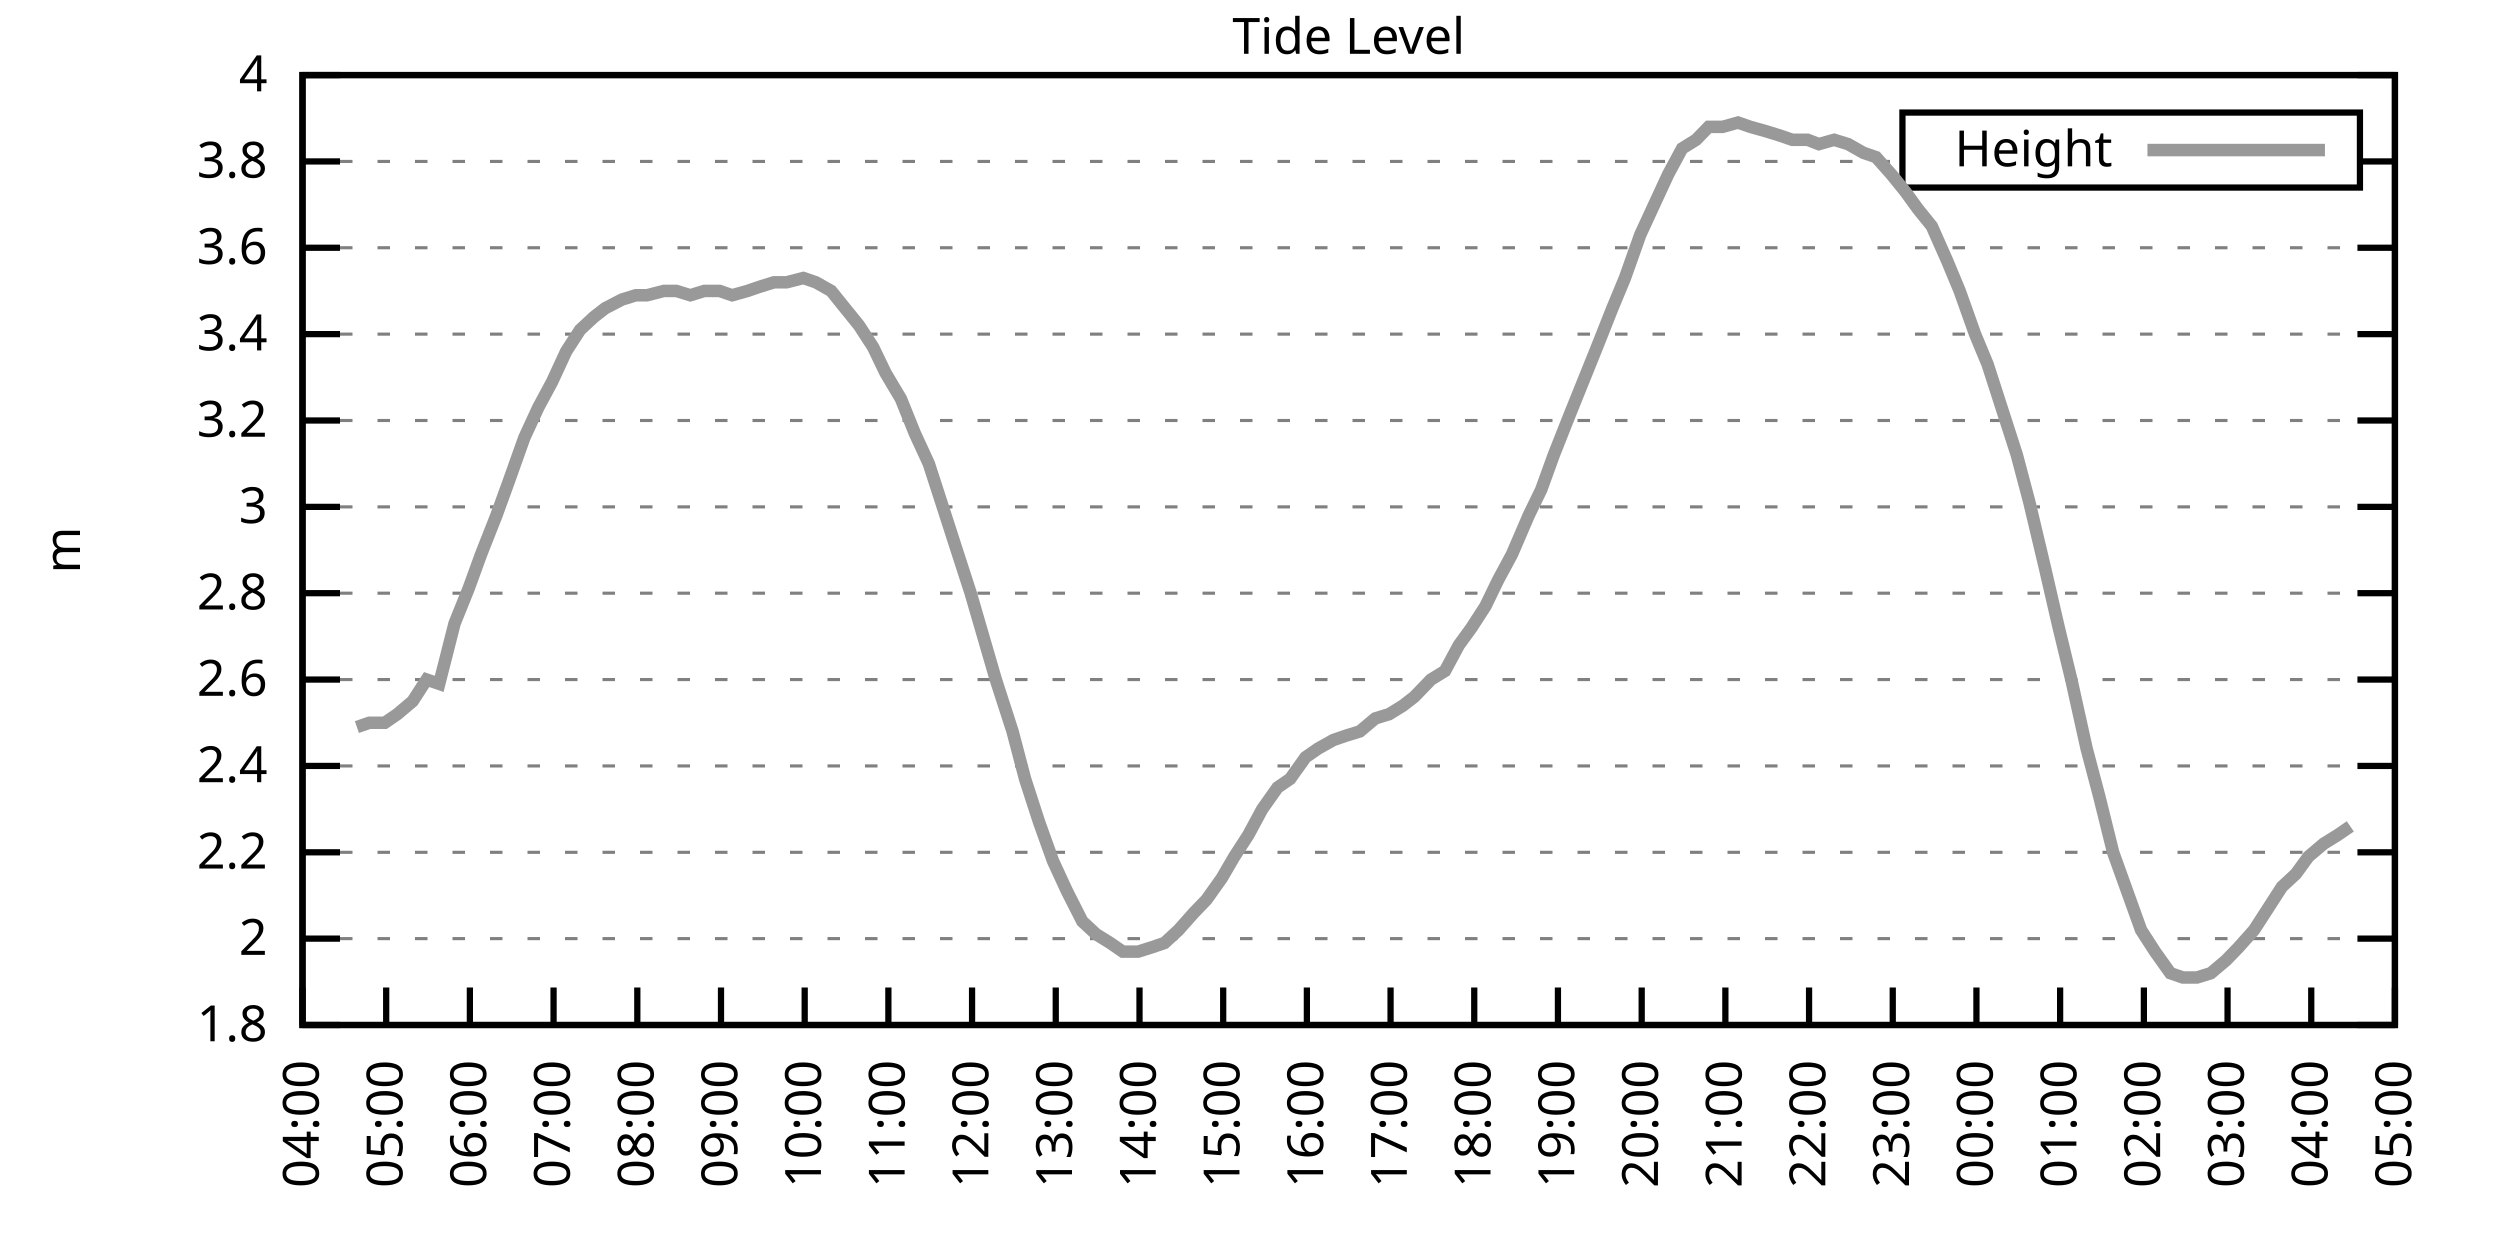
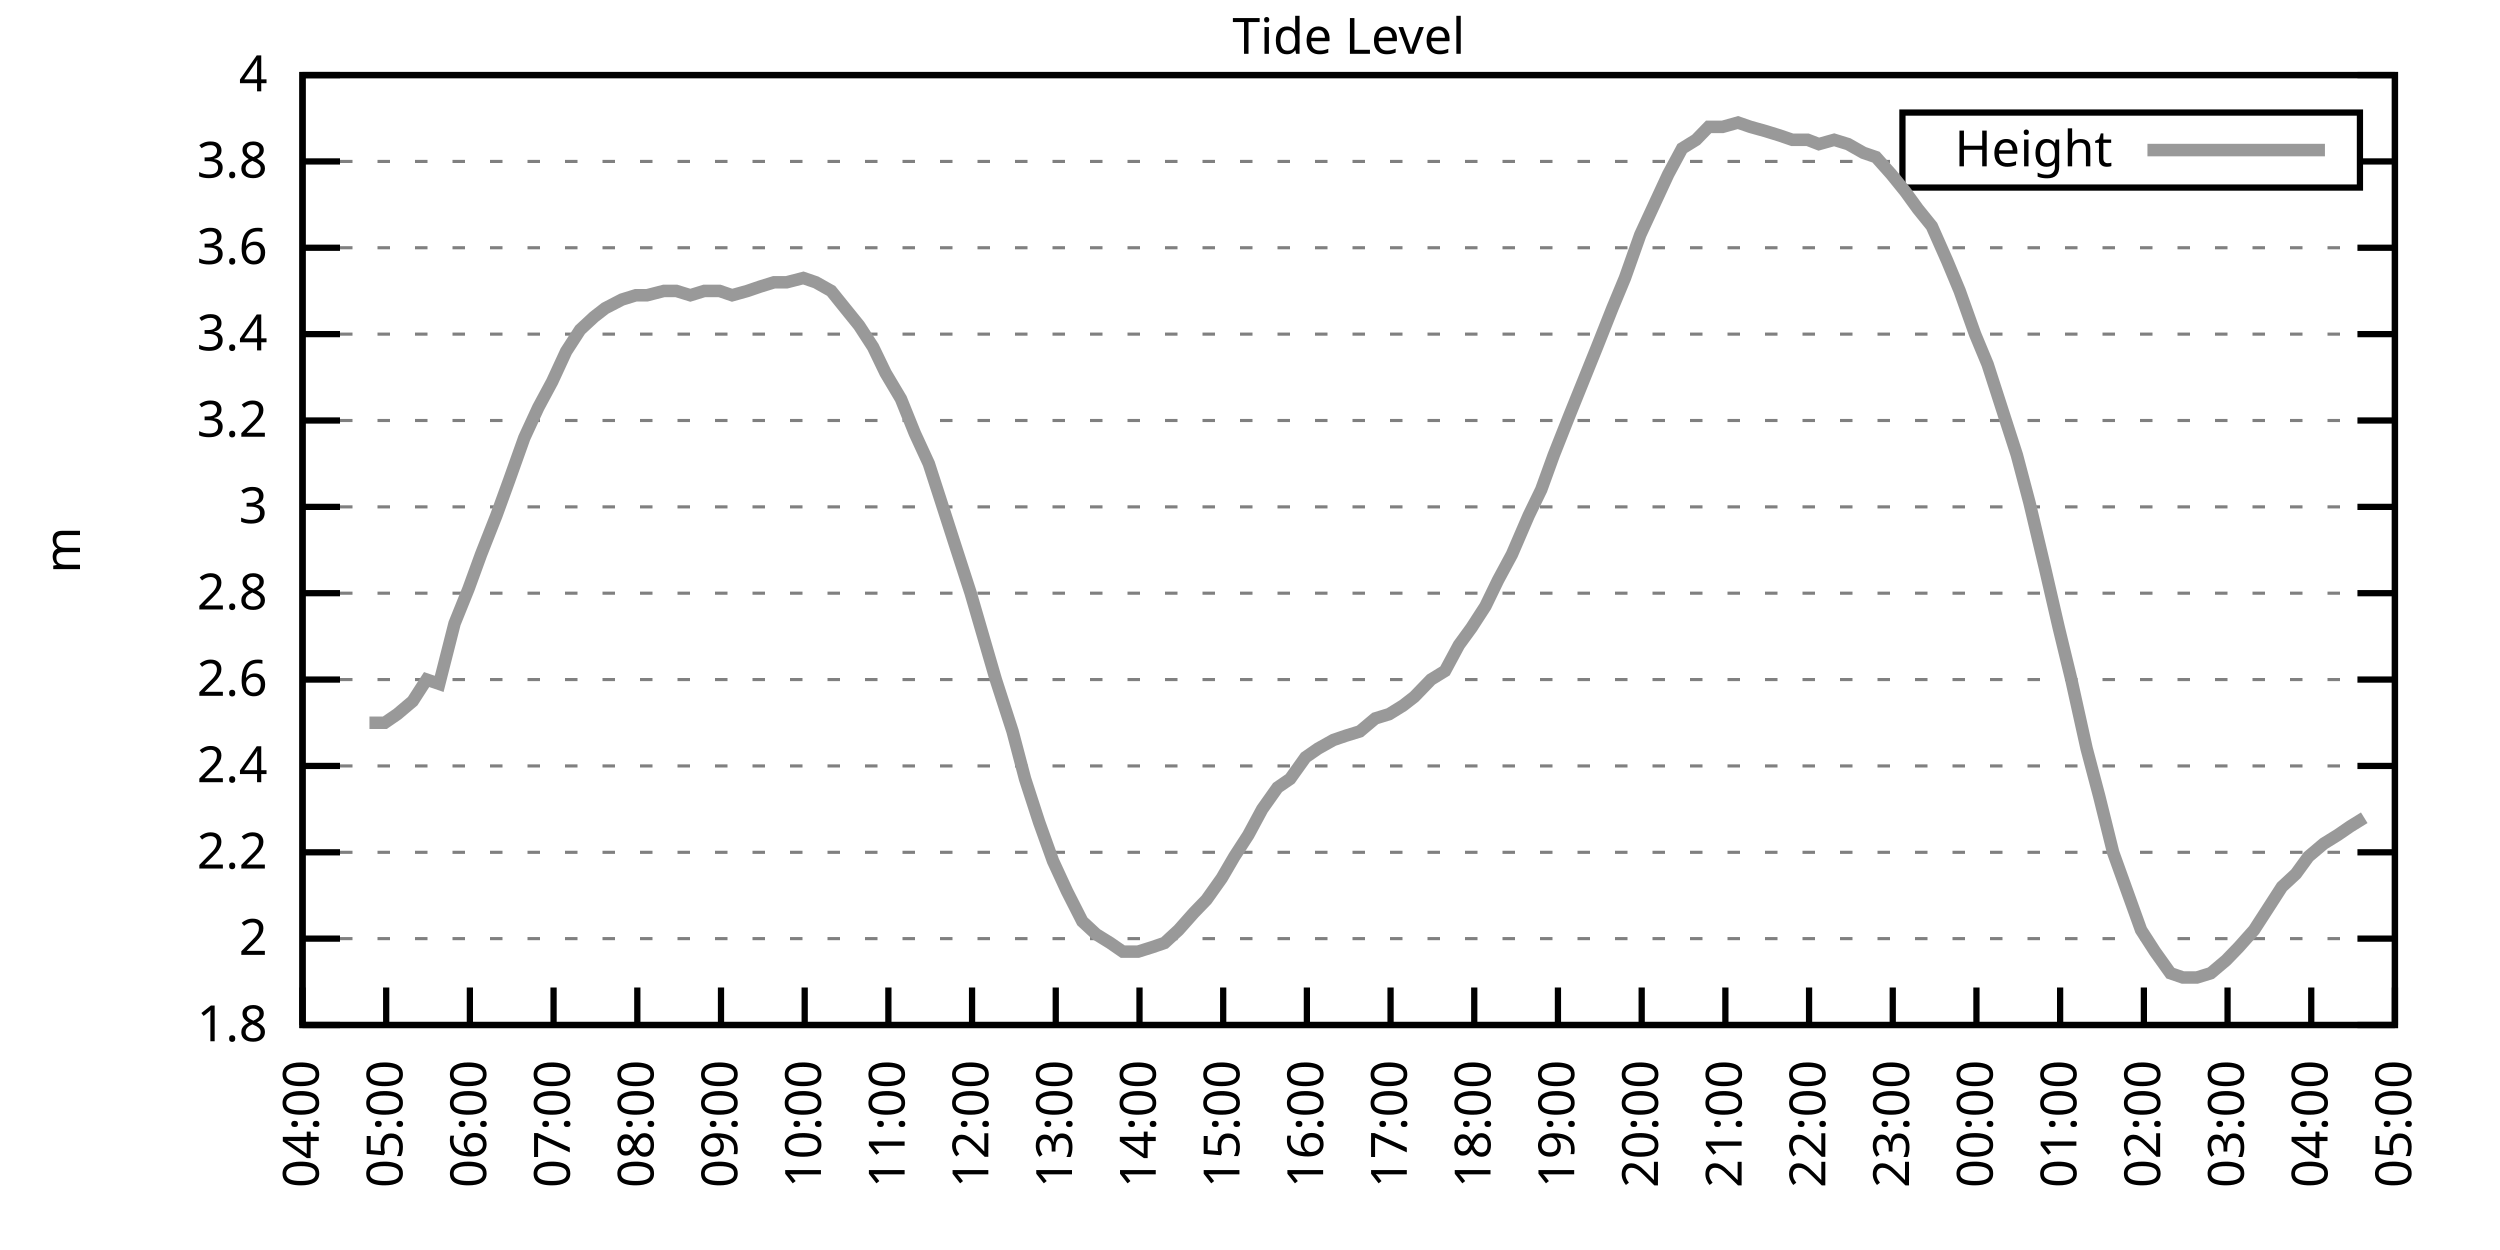
<svg xmlns="http://www.w3.org/2000/svg" xmlns:xlink="http://www.w3.org/1999/xlink" width="400" height="200" viewBox="0 0 400 200">
  <g id="gnuplot_canvas">
    <rect x="0" y="0" width="400" height="200" fill="none" />
    <defs>
      <circle id="gpDot" r="0.5" stroke-width="0.5" stroke="currentColor" />
      <path id="gpPt0" stroke-width="0.333" stroke="currentColor" d="M-1,0 h2 M0,-1 v2" />
      <path id="gpPt1" stroke-width="0.333" stroke="currentColor" d="M-1,-1 L1,1 M1,-1 L-1,1" />
      <path id="gpPt2" stroke-width="0.333" stroke="currentColor" d="M-1,0 L1,0 M0,-1 L0,1 M-1,-1 L1,1 M-1,1 L1,-1" />
      <rect id="gpPt3" stroke-width="0.333" stroke="currentColor" x="-1" y="-1" width="2" height="2" />
      <rect id="gpPt4" stroke-width="0.333" stroke="currentColor" fill="currentColor" x="-1" y="-1" width="2" height="2" />
      <circle id="gpPt5" stroke-width="0.333" stroke="currentColor" cx="0" cy="0" r="1" />
      <use xlink:href="#gpPt5" id="gpPt6" fill="currentColor" stroke="none" />
      <path id="gpPt7" stroke-width="0.333" stroke="currentColor" d="M0,-1.33 L-1.33,0.67 L1.33,0.67 z" />
      <use xlink:href="#gpPt7" id="gpPt8" fill="currentColor" stroke="none" />
      <use xlink:href="#gpPt7" id="gpPt9" stroke="currentColor" transform="rotate(180)" />
      <use xlink:href="#gpPt9" id="gpPt10" fill="currentColor" stroke="none" />
      <use xlink:href="#gpPt3" id="gpPt11" stroke="currentColor" transform="rotate(45)" />
      <use xlink:href="#gpPt11" id="gpPt12" fill="currentColor" stroke="none" />
      <path id="gpPt13" stroke-width="0.333" stroke="currentColor" d="M0,1.330 L1.265,0.411 L0.782,-1.067 L-0.782,-1.076 L-1.265,0.411 z" />
      <use xlink:href="#gpPt13" id="gpPt14" fill="currentColor" stroke="none" />
      <filter id="textbox" filterUnits="objectBoundingBox" x="0" y="0" height="1" width="1">
        <feFlood flood-color="white" flood-opacity="1" result="bgnd" />
        <feComposite in="SourceGraphic" in2="bgnd" operator="atop" />
      </filter>
      <filter id="greybox" filterUnits="objectBoundingBox" x="0" y="0" height="1" width="1">
        <feFlood flood-color="lightgrey" flood-opacity="1" result="grey" />
        <feComposite in="SourceGraphic" in2="grey" operator="atop" />
      </filter>
    </defs>
    <g fill="none" color="white" stroke="currentColor" stroke-width="1.00" stroke-linecap="butt" stroke-linejoin="miter">
</g>
    <g fill="none" color="black" stroke="currentColor" stroke-width="1.00" stroke-linecap="butt" stroke-linejoin="miter">
      <g stroke="none" shape-rendering="crispEdges">
        <polygon fill="rgb(255, 255, 255)" points="48.40,164.00 383.18,164.00 383.18,12.02 48.40,12.02 " />
      </g>
    </g>
    <g fill="none" color="black" stroke="currentColor" stroke-width="1.00" stroke-linecap="butt" stroke-linejoin="miter">
</g>
    <g fill="none" color="black" stroke="black" stroke-width="0.50" stroke-linecap="butt" stroke-linejoin="miter">
</g>
    <g fill="none" color="gray" stroke="currentColor" stroke-width="0.50" stroke-linecap="butt" stroke-linejoin="miter">
      <path stroke="gray" stroke-dasharray="2,4" class="gridline" d="M48.40,164.00 L383.19,164.00  " />
    </g>
    <g fill="none" color="gray" stroke="gray" stroke-width="1.00" stroke-linecap="butt" stroke-linejoin="miter">
</g>
    <g fill="none" color="black" stroke="currentColor" stroke-width="1.00" stroke-linecap="butt" stroke-linejoin="miter">
      <path stroke="black" d="M48.40,164.00 L54.40,164.00 M383.19,164.00 L377.19,164.00  " />
      <g transform="translate(42.80,166.60)" stroke="none" fill="black" font-family="Sans" font-size="8.00" text-anchor="end">
        <text>
          <tspan font-family="Sans"> 1.8</tspan>
        </text>
      </g>
    </g>
    <g fill="none" color="black" stroke="currentColor" stroke-width="1.00" stroke-linecap="butt" stroke-linejoin="miter">
</g>
    <g fill="none" color="black" stroke="black" stroke-width="0.50" stroke-linecap="butt" stroke-linejoin="miter">
</g>
    <g fill="none" color="gray" stroke="currentColor" stroke-width="0.50" stroke-linecap="butt" stroke-linejoin="miter">
      <path stroke="gray" stroke-dasharray="2,4" class="gridline" d="M48.40,150.18 L383.19,150.18  " />
    </g>
    <g fill="none" color="gray" stroke="gray" stroke-width="1.00" stroke-linecap="butt" stroke-linejoin="miter">
</g>
    <g fill="none" color="black" stroke="currentColor" stroke-width="1.00" stroke-linecap="butt" stroke-linejoin="miter">
      <path stroke="black" d="M48.40,150.18 L54.40,150.18 M383.19,150.18 L377.19,150.18  " />
      <g transform="translate(42.80,152.78)" stroke="none" fill="black" font-family="Sans" font-size="8.00" text-anchor="end">
        <text>
          <tspan font-family="Sans"> 2</tspan>
        </text>
      </g>
    </g>
    <g fill="none" color="black" stroke="currentColor" stroke-width="1.00" stroke-linecap="butt" stroke-linejoin="miter">
</g>
    <g fill="none" color="black" stroke="black" stroke-width="0.50" stroke-linecap="butt" stroke-linejoin="miter">
</g>
    <g fill="none" color="gray" stroke="currentColor" stroke-width="0.50" stroke-linecap="butt" stroke-linejoin="miter">
      <path stroke="gray" stroke-dasharray="2,4" class="gridline" d="M48.40,136.37 L383.19,136.37  " />
    </g>
    <g fill="none" color="gray" stroke="gray" stroke-width="1.00" stroke-linecap="butt" stroke-linejoin="miter">
</g>
    <g fill="none" color="black" stroke="currentColor" stroke-width="1.00" stroke-linecap="butt" stroke-linejoin="miter">
      <path stroke="black" d="M48.40,136.37 L54.40,136.37 M383.19,136.37 L377.19,136.37  " />
      <g transform="translate(42.80,138.97)" stroke="none" fill="black" font-family="Sans" font-size="8.00" text-anchor="end">
        <text>
          <tspan font-family="Sans"> 2.2</tspan>
        </text>
      </g>
    </g>
    <g fill="none" color="black" stroke="currentColor" stroke-width="1.00" stroke-linecap="butt" stroke-linejoin="miter">
</g>
    <g fill="none" color="black" stroke="black" stroke-width="0.50" stroke-linecap="butt" stroke-linejoin="miter">
</g>
    <g fill="none" color="gray" stroke="currentColor" stroke-width="0.50" stroke-linecap="butt" stroke-linejoin="miter">
      <path stroke="gray" stroke-dasharray="2,4" class="gridline" d="M48.40,122.55 L383.19,122.55  " />
    </g>
    <g fill="none" color="gray" stroke="gray" stroke-width="1.00" stroke-linecap="butt" stroke-linejoin="miter">
</g>
    <g fill="none" color="black" stroke="currentColor" stroke-width="1.00" stroke-linecap="butt" stroke-linejoin="miter">
      <path stroke="black" d="M48.40,122.55 L54.40,122.55 M383.19,122.55 L377.19,122.55  " />
      <g transform="translate(42.80,125.15)" stroke="none" fill="black" font-family="Sans" font-size="8.00" text-anchor="end">
        <text>
          <tspan font-family="Sans"> 2.4</tspan>
        </text>
      </g>
    </g>
    <g fill="none" color="black" stroke="currentColor" stroke-width="1.00" stroke-linecap="butt" stroke-linejoin="miter">
</g>
    <g fill="none" color="black" stroke="black" stroke-width="0.50" stroke-linecap="butt" stroke-linejoin="miter">
</g>
    <g fill="none" color="gray" stroke="currentColor" stroke-width="0.50" stroke-linecap="butt" stroke-linejoin="miter">
      <path stroke="gray" stroke-dasharray="2,4" class="gridline" d="M48.40,108.73 L383.19,108.73  " />
    </g>
    <g fill="none" color="gray" stroke="gray" stroke-width="1.00" stroke-linecap="butt" stroke-linejoin="miter">
</g>
    <g fill="none" color="black" stroke="currentColor" stroke-width="1.00" stroke-linecap="butt" stroke-linejoin="miter">
      <path stroke="black" d="M48.40,108.73 L54.40,108.73 M383.19,108.73 L377.19,108.73  " />
      <g transform="translate(42.80,111.33)" stroke="none" fill="black" font-family="Sans" font-size="8.00" text-anchor="end">
        <text>
          <tspan font-family="Sans"> 2.6</tspan>
        </text>
      </g>
    </g>
    <g fill="none" color="black" stroke="currentColor" stroke-width="1.00" stroke-linecap="butt" stroke-linejoin="miter">
</g>
    <g fill="none" color="black" stroke="black" stroke-width="0.50" stroke-linecap="butt" stroke-linejoin="miter">
</g>
    <g fill="none" color="gray" stroke="currentColor" stroke-width="0.50" stroke-linecap="butt" stroke-linejoin="miter">
      <path stroke="gray" stroke-dasharray="2,4" class="gridline" d="M48.40,94.91 L383.19,94.91  " />
    </g>
    <g fill="none" color="gray" stroke="gray" stroke-width="1.00" stroke-linecap="butt" stroke-linejoin="miter">
</g>
    <g fill="none" color="black" stroke="currentColor" stroke-width="1.00" stroke-linecap="butt" stroke-linejoin="miter">
      <path stroke="black" d="M48.40,94.91 L54.40,94.91 M383.19,94.91 L377.19,94.91  " />
      <g transform="translate(42.80,97.51)" stroke="none" fill="black" font-family="Sans" font-size="8.00" text-anchor="end">
        <text>
          <tspan font-family="Sans"> 2.8</tspan>
        </text>
      </g>
    </g>
    <g fill="none" color="black" stroke="currentColor" stroke-width="1.00" stroke-linecap="butt" stroke-linejoin="miter">
</g>
    <g fill="none" color="black" stroke="black" stroke-width="0.50" stroke-linecap="butt" stroke-linejoin="miter">
</g>
    <g fill="none" color="gray" stroke="currentColor" stroke-width="0.50" stroke-linecap="butt" stroke-linejoin="miter">
      <path stroke="gray" stroke-dasharray="2,4" class="gridline" d="M48.40,81.10 L383.19,81.10  " />
    </g>
    <g fill="none" color="gray" stroke="gray" stroke-width="1.00" stroke-linecap="butt" stroke-linejoin="miter">
</g>
    <g fill="none" color="black" stroke="currentColor" stroke-width="1.00" stroke-linecap="butt" stroke-linejoin="miter">
      <path stroke="black" d="M48.40,81.10 L54.40,81.10 M383.19,81.10 L377.19,81.10  " />
      <g transform="translate(42.80,83.70)" stroke="none" fill="black" font-family="Sans" font-size="8.00" text-anchor="end">
        <text>
          <tspan font-family="Sans"> 3</tspan>
        </text>
      </g>
    </g>
    <g fill="none" color="black" stroke="currentColor" stroke-width="1.00" stroke-linecap="butt" stroke-linejoin="miter">
</g>
    <g fill="none" color="black" stroke="black" stroke-width="0.50" stroke-linecap="butt" stroke-linejoin="miter">
</g>
    <g fill="none" color="gray" stroke="currentColor" stroke-width="0.50" stroke-linecap="butt" stroke-linejoin="miter">
      <path stroke="gray" stroke-dasharray="2,4" class="gridline" d="M48.40,67.28 L383.19,67.28  " />
    </g>
    <g fill="none" color="gray" stroke="gray" stroke-width="1.00" stroke-linecap="butt" stroke-linejoin="miter">
</g>
    <g fill="none" color="black" stroke="currentColor" stroke-width="1.00" stroke-linecap="butt" stroke-linejoin="miter">
      <path stroke="black" d="M48.40,67.28 L54.40,67.28 M383.19,67.28 L377.19,67.28  " />
      <g transform="translate(42.80,69.88)" stroke="none" fill="black" font-family="Sans" font-size="8.00" text-anchor="end">
        <text>
          <tspan font-family="Sans"> 3.2</tspan>
        </text>
      </g>
    </g>
    <g fill="none" color="black" stroke="currentColor" stroke-width="1.00" stroke-linecap="butt" stroke-linejoin="miter">
</g>
    <g fill="none" color="black" stroke="black" stroke-width="0.50" stroke-linecap="butt" stroke-linejoin="miter">
</g>
    <g fill="none" color="gray" stroke="currentColor" stroke-width="0.50" stroke-linecap="butt" stroke-linejoin="miter">
      <path stroke="gray" stroke-dasharray="2,4" class="gridline" d="M48.40,53.46 L383.19,53.46  " />
    </g>
    <g fill="none" color="gray" stroke="gray" stroke-width="1.00" stroke-linecap="butt" stroke-linejoin="miter">
</g>
    <g fill="none" color="black" stroke="currentColor" stroke-width="1.00" stroke-linecap="butt" stroke-linejoin="miter">
      <path stroke="black" d="M48.40,53.46 L54.40,53.46 M383.19,53.46 L377.19,53.46  " />
      <g transform="translate(42.80,56.06)" stroke="none" fill="black" font-family="Sans" font-size="8.00" text-anchor="end">
        <text>
          <tspan font-family="Sans"> 3.4</tspan>
        </text>
      </g>
    </g>
    <g fill="none" color="black" stroke="currentColor" stroke-width="1.00" stroke-linecap="butt" stroke-linejoin="miter">
</g>
    <g fill="none" color="black" stroke="black" stroke-width="0.50" stroke-linecap="butt" stroke-linejoin="miter">
</g>
    <g fill="none" color="gray" stroke="currentColor" stroke-width="0.50" stroke-linecap="butt" stroke-linejoin="miter">
      <path stroke="gray" stroke-dasharray="2,4" class="gridline" d="M48.40,39.64 L383.19,39.64  " />
    </g>
    <g fill="none" color="gray" stroke="gray" stroke-width="1.00" stroke-linecap="butt" stroke-linejoin="miter">
</g>
    <g fill="none" color="black" stroke="currentColor" stroke-width="1.00" stroke-linecap="butt" stroke-linejoin="miter">
      <path stroke="black" d="M48.40,39.64 L54.40,39.64 M383.19,39.64 L377.19,39.64  " />
      <g transform="translate(42.80,42.24)" stroke="none" fill="black" font-family="Sans" font-size="8.00" text-anchor="end">
        <text>
          <tspan font-family="Sans"> 3.6</tspan>
        </text>
      </g>
    </g>
    <g fill="none" color="black" stroke="currentColor" stroke-width="1.00" stroke-linecap="butt" stroke-linejoin="miter">
</g>
    <g fill="none" color="black" stroke="black" stroke-width="0.50" stroke-linecap="butt" stroke-linejoin="miter">
</g>
    <g fill="none" color="gray" stroke="currentColor" stroke-width="0.50" stroke-linecap="butt" stroke-linejoin="miter">
      <path stroke="gray" stroke-dasharray="2,4" class="gridline" d="M48.40,25.83 L304.39,25.83 M377.59,25.83 L383.19,25.83  " />
    </g>
    <g fill="none" color="gray" stroke="gray" stroke-width="1.00" stroke-linecap="butt" stroke-linejoin="miter">
</g>
    <g fill="none" color="black" stroke="currentColor" stroke-width="1.00" stroke-linecap="butt" stroke-linejoin="miter">
      <path stroke="black" d="M48.40,25.83 L54.40,25.83 M383.19,25.83 L377.19,25.83  " />
      <g transform="translate(42.80,28.43)" stroke="none" fill="black" font-family="Sans" font-size="8.00" text-anchor="end">
        <text>
          <tspan font-family="Sans"> 3.8</tspan>
        </text>
      </g>
    </g>
    <g fill="none" color="black" stroke="currentColor" stroke-width="1.00" stroke-linecap="butt" stroke-linejoin="miter">
</g>
    <g fill="none" color="black" stroke="black" stroke-width="0.50" stroke-linecap="butt" stroke-linejoin="miter">
</g>
    <g fill="none" color="gray" stroke="currentColor" stroke-width="0.50" stroke-linecap="butt" stroke-linejoin="miter">
      <path stroke="gray" stroke-dasharray="2,4" class="gridline" d="M48.40,12.01 L383.19,12.01  " />
    </g>
    <g fill="none" color="gray" stroke="gray" stroke-width="1.00" stroke-linecap="butt" stroke-linejoin="miter">
</g>
    <g fill="none" color="black" stroke="currentColor" stroke-width="1.00" stroke-linecap="butt" stroke-linejoin="miter">
      <path stroke="black" d="M48.40,12.01 L54.40,12.01 M383.19,12.01 L377.19,12.01  " />
      <g transform="translate(42.80,14.61)" stroke="none" fill="black" font-family="Sans" font-size="8.00" text-anchor="end">
        <text>
          <tspan font-family="Sans"> 4</tspan>
        </text>
      </g>
    </g>
    <g fill="none" color="black" stroke="currentColor" stroke-width="1.00" stroke-linecap="butt" stroke-linejoin="miter">
      <path stroke="black" d="M48.40,164.00 L48.40,158.00  " />
      <g transform="translate(51.00,169.60) rotate(270.00)" stroke="none" fill="black" font-family="Sans" font-size="8.00" text-anchor="end">
        <text>
          <tspan font-family="Sans">04:00</tspan>
        </text>
      </g>
    </g>
    <g fill="none" color="black" stroke="currentColor" stroke-width="1.00" stroke-linecap="butt" stroke-linejoin="miter">
      <path stroke="black" d="M61.79,164.00 L61.79,158.00  " />
      <g transform="translate(64.39,169.60) rotate(270.00)" stroke="none" fill="black" font-family="Sans" font-size="8.00" text-anchor="end">
        <text>
          <tspan font-family="Sans">05:00</tspan>
        </text>
      </g>
    </g>
    <g fill="none" color="black" stroke="currentColor" stroke-width="1.00" stroke-linecap="butt" stroke-linejoin="miter">
      <path stroke="black" d="M75.18,164.00 L75.18,158.00  " />
      <g transform="translate(77.78,169.60) rotate(270.00)" stroke="none" fill="black" font-family="Sans" font-size="8.00" text-anchor="end">
        <text>
          <tspan font-family="Sans">06:00</tspan>
        </text>
      </g>
    </g>
    <g fill="none" color="black" stroke="currentColor" stroke-width="1.00" stroke-linecap="butt" stroke-linejoin="miter">
      <path stroke="black" d="M88.57,164.00 L88.57,158.00  " />
      <g transform="translate(91.17,169.60) rotate(270.00)" stroke="none" fill="black" font-family="Sans" font-size="8.00" text-anchor="end">
        <text>
          <tspan font-family="Sans">07:00</tspan>
        </text>
      </g>
    </g>
    <g fill="none" color="black" stroke="currentColor" stroke-width="1.00" stroke-linecap="butt" stroke-linejoin="miter">
      <path stroke="black" d="M101.97,164.00 L101.97,158.00  " />
      <g transform="translate(104.57,169.60) rotate(270.00)" stroke="none" fill="black" font-family="Sans" font-size="8.00" text-anchor="end">
        <text>
          <tspan font-family="Sans">08:00</tspan>
        </text>
      </g>
    </g>
    <g fill="none" color="black" stroke="currentColor" stroke-width="1.00" stroke-linecap="butt" stroke-linejoin="miter">
      <path stroke="black" d="M115.36,164.00 L115.36,158.00  " />
      <g transform="translate(117.96,169.60) rotate(270.00)" stroke="none" fill="black" font-family="Sans" font-size="8.00" text-anchor="end">
        <text>
          <tspan font-family="Sans">09:00</tspan>
        </text>
      </g>
    </g>
    <g fill="none" color="black" stroke="currentColor" stroke-width="1.00" stroke-linecap="butt" stroke-linejoin="miter">
      <path stroke="black" d="M128.75,164.00 L128.75,158.00  " />
      <g transform="translate(131.35,169.60) rotate(270.00)" stroke="none" fill="black" font-family="Sans" font-size="8.00" text-anchor="end">
        <text>
          <tspan font-family="Sans">10:00</tspan>
        </text>
      </g>
    </g>
    <g fill="none" color="black" stroke="currentColor" stroke-width="1.00" stroke-linecap="butt" stroke-linejoin="miter">
      <path stroke="black" d="M142.14,164.00 L142.14,158.00  " />
      <g transform="translate(144.74,169.60) rotate(270.00)" stroke="none" fill="black" font-family="Sans" font-size="8.00" text-anchor="end">
        <text>
          <tspan font-family="Sans">11:00</tspan>
        </text>
      </g>
    </g>
    <g fill="none" color="black" stroke="currentColor" stroke-width="1.00" stroke-linecap="butt" stroke-linejoin="miter">
      <path stroke="black" d="M155.53,164.00 L155.53,158.00  " />
      <g transform="translate(158.13,169.60) rotate(270.00)" stroke="none" fill="black" font-family="Sans" font-size="8.00" text-anchor="end">
        <text>
          <tspan font-family="Sans">12:00</tspan>
        </text>
      </g>
    </g>
    <g fill="none" color="black" stroke="currentColor" stroke-width="1.00" stroke-linecap="butt" stroke-linejoin="miter">
      <path stroke="black" d="M168.92,164.00 L168.92,158.00  " />
      <g transform="translate(171.52,169.60) rotate(270.00)" stroke="none" fill="black" font-family="Sans" font-size="8.00" text-anchor="end">
        <text>
          <tspan font-family="Sans">13:00</tspan>
        </text>
      </g>
    </g>
    <g fill="none" color="black" stroke="currentColor" stroke-width="1.00" stroke-linecap="butt" stroke-linejoin="miter">
      <path stroke="black" d="M182.32,164.00 L182.32,158.00  " />
      <g transform="translate(184.92,169.60) rotate(270.00)" stroke="none" fill="black" font-family="Sans" font-size="8.00" text-anchor="end">
        <text>
          <tspan font-family="Sans">14:00</tspan>
        </text>
      </g>
    </g>
    <g fill="none" color="black" stroke="currentColor" stroke-width="1.00" stroke-linecap="butt" stroke-linejoin="miter">
      <path stroke="black" d="M195.71,164.00 L195.71,158.00  " />
      <g transform="translate(198.31,169.60) rotate(270.00)" stroke="none" fill="black" font-family="Sans" font-size="8.00" text-anchor="end">
        <text>
          <tspan font-family="Sans">15:00</tspan>
        </text>
      </g>
    </g>
    <g fill="none" color="black" stroke="currentColor" stroke-width="1.00" stroke-linecap="butt" stroke-linejoin="miter">
      <path stroke="black" d="M209.10,164.00 L209.10,158.00  " />
      <g transform="translate(211.70,169.60) rotate(270.00)" stroke="none" fill="black" font-family="Sans" font-size="8.00" text-anchor="end">
        <text>
          <tspan font-family="Sans">16:00</tspan>
        </text>
      </g>
    </g>
    <g fill="none" color="black" stroke="currentColor" stroke-width="1.00" stroke-linecap="butt" stroke-linejoin="miter">
      <path stroke="black" d="M222.49,164.00 L222.49,158.00  " />
      <g transform="translate(225.09,169.60) rotate(270.00)" stroke="none" fill="black" font-family="Sans" font-size="8.00" text-anchor="end">
        <text>
          <tspan font-family="Sans">17:00</tspan>
        </text>
      </g>
    </g>
    <g fill="none" color="black" stroke="currentColor" stroke-width="1.00" stroke-linecap="butt" stroke-linejoin="miter">
      <path stroke="black" d="M235.88,164.00 L235.88,158.00  " />
      <g transform="translate(238.48,169.60) rotate(270.00)" stroke="none" fill="black" font-family="Sans" font-size="8.00" text-anchor="end">
        <text>
          <tspan font-family="Sans">18:00</tspan>
        </text>
      </g>
    </g>
    <g fill="none" color="black" stroke="currentColor" stroke-width="1.00" stroke-linecap="butt" stroke-linejoin="miter">
      <path stroke="black" d="M249.27,164.00 L249.27,158.00  " />
      <g transform="translate(251.87,169.60) rotate(270.00)" stroke="none" fill="black" font-family="Sans" font-size="8.00" text-anchor="end">
        <text>
          <tspan font-family="Sans">19:00</tspan>
        </text>
      </g>
    </g>
    <g fill="none" color="black" stroke="currentColor" stroke-width="1.00" stroke-linecap="butt" stroke-linejoin="miter">
      <path stroke="black" d="M262.67,164.00 L262.67,158.00  " />
      <g transform="translate(265.27,169.60) rotate(270.00)" stroke="none" fill="black" font-family="Sans" font-size="8.00" text-anchor="end">
        <text>
          <tspan font-family="Sans">20:00</tspan>
        </text>
      </g>
    </g>
    <g fill="none" color="black" stroke="currentColor" stroke-width="1.00" stroke-linecap="butt" stroke-linejoin="miter">
      <path stroke="black" d="M276.06,164.00 L276.06,158.00  " />
      <g transform="translate(278.66,169.60) rotate(270.00)" stroke="none" fill="black" font-family="Sans" font-size="8.00" text-anchor="end">
        <text>
          <tspan font-family="Sans">21:00</tspan>
        </text>
      </g>
    </g>
    <g fill="none" color="black" stroke="currentColor" stroke-width="1.00" stroke-linecap="butt" stroke-linejoin="miter">
      <path stroke="black" d="M289.45,164.00 L289.45,158.00  " />
      <g transform="translate(292.05,169.60) rotate(270.00)" stroke="none" fill="black" font-family="Sans" font-size="8.00" text-anchor="end">
        <text>
          <tspan font-family="Sans">22:00</tspan>
        </text>
      </g>
    </g>
    <g fill="none" color="black" stroke="currentColor" stroke-width="1.00" stroke-linecap="butt" stroke-linejoin="miter">
      <path stroke="black" d="M302.84,164.00 L302.84,158.00  " />
      <g transform="translate(305.44,169.60) rotate(270.00)" stroke="none" fill="black" font-family="Sans" font-size="8.00" text-anchor="end">
        <text>
          <tspan font-family="Sans">23:00</tspan>
        </text>
      </g>
    </g>
    <g fill="none" color="black" stroke="currentColor" stroke-width="1.00" stroke-linecap="butt" stroke-linejoin="miter">
      <path stroke="black" d="M316.23,164.00 L316.23,158.00  " />
      <g transform="translate(318.83,169.60) rotate(270.00)" stroke="none" fill="black" font-family="Sans" font-size="8.00" text-anchor="end">
        <text>
          <tspan font-family="Sans">00:00</tspan>
        </text>
      </g>
    </g>
    <g fill="none" color="black" stroke="currentColor" stroke-width="1.00" stroke-linecap="butt" stroke-linejoin="miter">
      <path stroke="black" d="M329.62,164.00 L329.62,158.00  " />
      <g transform="translate(332.22,169.60) rotate(270.00)" stroke="none" fill="black" font-family="Sans" font-size="8.00" text-anchor="end">
        <text>
          <tspan font-family="Sans">01:00</tspan>
        </text>
      </g>
    </g>
    <g fill="none" color="black" stroke="currentColor" stroke-width="1.00" stroke-linecap="butt" stroke-linejoin="miter">
      <path stroke="black" d="M343.02,164.00 L343.02,158.00  " />
      <g transform="translate(345.62,169.60) rotate(270.00)" stroke="none" fill="black" font-family="Sans" font-size="8.00" text-anchor="end">
        <text>
          <tspan font-family="Sans">02:00</tspan>
        </text>
      </g>
    </g>
    <g fill="none" color="black" stroke="currentColor" stroke-width="1.00" stroke-linecap="butt" stroke-linejoin="miter">
      <path stroke="black" d="M356.41,164.00 L356.41,158.00  " />
      <g transform="translate(359.01,169.60) rotate(270.00)" stroke="none" fill="black" font-family="Sans" font-size="8.00" text-anchor="end">
        <text>
          <tspan font-family="Sans">03:00</tspan>
        </text>
      </g>
    </g>
    <g fill="none" color="black" stroke="currentColor" stroke-width="1.00" stroke-linecap="butt" stroke-linejoin="miter">
      <path stroke="black" d="M369.80,164.00 L369.80,158.00  " />
      <g transform="translate(372.40,169.60) rotate(270.00)" stroke="none" fill="black" font-family="Sans" font-size="8.00" text-anchor="end">
        <text>
          <tspan font-family="Sans">04:00</tspan>
        </text>
      </g>
    </g>
    <g fill="none" color="black" stroke="currentColor" stroke-width="1.00" stroke-linecap="butt" stroke-linejoin="miter">
      <path stroke="black" d="M383.19,164.00 L383.19,158.00  " />
      <g transform="translate(385.79,169.60) rotate(270.00)" stroke="none" fill="black" font-family="Sans" font-size="8.00" text-anchor="end">
        <text>
          <tspan font-family="Sans">05:00</tspan>
        </text>
      </g>
    </g>
    <g fill="none" color="black" stroke="currentColor" stroke-width="1.00" stroke-linecap="butt" stroke-linejoin="miter">
</g>
    <g fill="none" color="black" stroke="currentColor" stroke-width="1.00" stroke-linecap="butt" stroke-linejoin="miter">
      <path stroke="black" d="M48.40,12.01 L48.40,164.00 L383.19,164.00 L383.19,12.01 L48.40,12.01 Z  " />
    </g>
    <g fill="none" color="black" stroke="currentColor" stroke-width="1.00" stroke-linecap="butt" stroke-linejoin="miter">
</g>
    <g fill="none" color="black" stroke="currentColor" stroke-width="1.00" stroke-linecap="butt" stroke-linejoin="miter">
      <path stroke="black" d="M304.39,30.01 L304.39,18.01 L377.59,18.01 L377.59,30.01 L304.39,30.01 Z  " />
    </g>
    <g id="Tide_level_plot_1">
      <g fill="none" color="white" stroke="black" stroke-width="2.00" stroke-linecap="butt" stroke-linejoin="miter">
</g>
      <g fill="none" color="black" stroke="currentColor" stroke-width="2.00" stroke-linecap="butt" stroke-linejoin="miter">
        <g transform="translate(337.99,26.61)" stroke="none" fill="black" font-family="Sans" font-size="8.00" text-anchor="end">
          <text>
            <tspan font-family="Sans">Height</tspan>
          </text>
        </g>
      </g>
      <g fill="none" color="black" stroke="currentColor" stroke-width="2.00" stroke-linecap="butt" stroke-linejoin="miter">
-         <path stroke="rgb(153, 153, 153)" d="M343.59,24.01 L371.99,24.01 M57.10,116.33 L59.11,115.64 L61.57,115.64 L63.58,114.26 L66.03,112.19 L68.26,108.73   L70.27,109.42 L72.73,99.75 L74.96,94.22 L76.97,88.70 L79.42,82.48 L81.43,76.95 L83.89,70.04 L86.12,65.21   L88.35,61.06 L90.58,56.23 L92.82,52.77 L95.05,50.70 L96.83,49.32 L99.51,47.93 L101.74,47.24 L103.53,47.24   L106.21,46.55 L108.22,46.55 L110.45,47.24 L112.68,46.55 L115.13,46.55 L117.14,47.24 L119.60,46.55 L121.61,45.86   L123.84,45.17 L125.85,45.17 L128.53,44.48 L130.54,45.17 L132.99,46.55 L135.22,49.32 L137.45,52.08 L139.69,55.53   L141.69,59.68 L144.15,63.82 L146.38,69.35 L148.61,74.19 L150.40,79.71 L152.85,87.31 L155.31,94.91 L157.32,101.82   L159.33,108.73 L162.01,117.02 L164.01,124.62 L166.25,131.53 L168.48,137.75 L170.71,142.58 L173.17,147.42 L175.40,149.49   L177.63,150.87 L179.64,152.26 L182.09,152.26 L184.32,151.56 L186.33,150.87 L188.57,148.80 L191.02,146.04 L193.03,143.96   L195.48,140.51 L197.49,137.06 L199.73,133.60 L201.96,129.46 L204.41,126.00 L206.42,124.62 L208.88,121.17 L210.88,119.78   L213.34,118.40 L215.35,117.71 L217.58,117.02 L220.04,114.95 L222.27,114.26 L224.50,112.88 L226.29,111.49 L228.96,108.73   L231.20,107.35 L233.43,103.20 L235.44,100.44 L237.67,96.99 L239.68,92.84 L241.91,88.70 L244.59,82.48 L246.60,78.33   L248.60,72.81 L251.06,66.59 L253.29,61.06 L255.52,55.53 L257.98,49.32 L259.99,44.48 L262.44,37.57 L264.67,32.74   L266.91,27.90 L269.14,23.75 L271.37,22.37 L273.38,20.30 L275.61,20.30 L278.07,19.61 L280.07,20.30 L282.53,20.99   L284.76,21.68 L286.77,22.37 L289.23,22.37 L291.01,23.06 L293.47,22.37 L295.70,23.06 L298.15,24.45 L300.16,25.14   L302.62,27.90 L304.85,30.66 L306.86,33.43 L309.09,36.19 L311.54,41.72 L313.55,46.55 L316.01,53.46 L318.02,58.30   L320.25,65.21 L322.70,72.81 L324.71,80.41 L327.17,90.77 L329.40,100.44 L331.41,108.73 L333.86,119.78 L335.87,127.38   L338.10,136.37 L342.57,148.80 L344.80,152.26 L347.26,155.71 L349.26,156.40 L351.50,156.40 L353.73,155.71 L356.18,153.64   L358.19,151.56 L360.65,148.80 L362.88,145.35 L365.11,141.89 L367.34,139.82 L369.35,137.06 L371.81,134.98 L374.04,133.60   L376.05,132.22  " />
+         <path stroke="rgb(153, 153, 153)" d="M343.59,24.01 L371.99,24.01 M59.11,115.64 L61.57,115.64 L63.58,114.26 L66.03,112.19 L68.26,108.73 L70.27,109.42   L72.73,99.75 L74.96,94.22 L76.97,88.70 L79.42,82.48 L81.43,76.95 L83.89,70.04 L86.12,65.21 L88.35,61.06   L90.58,56.23 L92.82,52.77 L95.05,50.70 L96.83,49.32 L99.51,47.93 L101.74,47.24 L103.53,47.24 L106.21,46.55   L108.22,46.55 L110.45,47.24 L112.68,46.55 L115.13,46.55 L117.14,47.24 L119.60,46.55 L121.61,45.86 L123.84,45.17   L125.85,45.17 L128.53,44.48 L130.54,45.17 L132.99,46.55 L135.22,49.32 L137.45,52.08 L139.69,55.53 L141.69,59.68   L144.15,63.82 L146.38,69.35 L148.61,74.19 L150.40,79.71 L152.85,87.31 L155.31,94.91 L157.32,101.82 L159.33,108.73   L162.01,117.02 L164.01,124.62 L166.25,131.53 L168.48,137.75 L170.71,142.58 L173.17,147.42 L175.40,149.49 L177.63,150.87   L179.64,152.26 L182.09,152.26 L184.32,151.56 L186.33,150.87 L188.57,148.80 L191.02,146.04 L193.03,143.96 L195.48,140.51   L197.49,137.06 L199.73,133.60 L201.96,129.46 L204.41,126.00 L206.42,124.62 L208.88,121.17 L210.88,119.78 L213.34,118.40   L215.35,117.71 L217.58,117.02 L220.04,114.95 L222.27,114.26 L224.50,112.88 L226.29,111.49 L228.96,108.73 L231.20,107.35   L233.43,103.20 L235.44,100.44 L237.67,96.99 L239.68,92.84 L241.91,88.70 L244.59,82.48 L246.60,78.33 L248.60,72.81   L251.06,66.59 L253.29,61.06 L255.52,55.53 L257.98,49.32 L259.99,44.48 L262.44,37.57 L264.67,32.74 L266.91,27.90   L269.14,23.75 L271.37,22.37 L273.38,20.30 L275.61,20.30 L278.07,19.61 L280.07,20.30 L282.53,20.99 L284.76,21.68   L286.77,22.37 L289.23,22.37 L291.01,23.06 L293.47,22.37 L295.70,23.06 L298.15,24.45 L300.16,25.14 L302.62,27.90   L304.85,30.66 L306.86,33.43 L309.09,36.19 L311.54,41.72 L313.55,46.55 L316.01,53.46 L318.02,58.30 L320.25,65.21   L322.70,72.81 L324.71,80.41 L327.17,90.77 L329.40,100.44 L331.41,108.73 L333.86,119.78 L335.87,127.38 L338.10,136.37   L342.57,148.80 L344.80,152.26 L347.26,155.71 L349.26,156.40 L351.50,156.40 L353.73,155.71 L356.18,153.64 L358.19,151.56   L360.65,148.80 L362.88,145.35 L365.11,141.89 L367.34,139.82 L369.35,137.06 L371.81,134.98 L374.04,133.60 L376.05,132.22   L378.28,130.84  " />
      </g>
    </g>
    <g fill="none" color="black" stroke="currentColor" stroke-width="2.00" stroke-linecap="butt" stroke-linejoin="miter">
</g>
    <g fill="none" color="black" stroke="black" stroke-width="1.00" stroke-linecap="butt" stroke-linejoin="miter">
</g>
    <g fill="none" color="black" stroke="currentColor" stroke-width="1.00" stroke-linecap="butt" stroke-linejoin="miter">
      <path stroke="black" d="M48.40,12.01 L48.40,164.00 L383.19,164.00 L383.19,12.01 L48.40,12.01 Z  " />
      <g transform="translate(12.80,88.01) rotate(270.00)" stroke="none" fill="black" font-family="Sans" font-size="8.00" text-anchor="middle">
        <text>
          <tspan font-family="Sans">m</tspan>
        </text>
      </g>
    </g>
    <g fill="none" color="black" stroke="currentColor" stroke-width="1.00" stroke-linecap="butt" stroke-linejoin="miter">
</g>
    <g fill="none" color="black" stroke="currentColor" stroke-width="1.00" stroke-linecap="butt" stroke-linejoin="miter">
      <g transform="translate(215.79,8.61)" stroke="none" fill="black" font-family="Sans" font-size="8.00" text-anchor="middle">
        <text>
          <tspan font-family="Sans">Tide Level</tspan>
        </text>
      </g>
    </g>
    <g fill="none" color="black" stroke="currentColor" stroke-width="1.00" stroke-linecap="butt" stroke-linejoin="miter">
</g>
  </g>
</svg>
